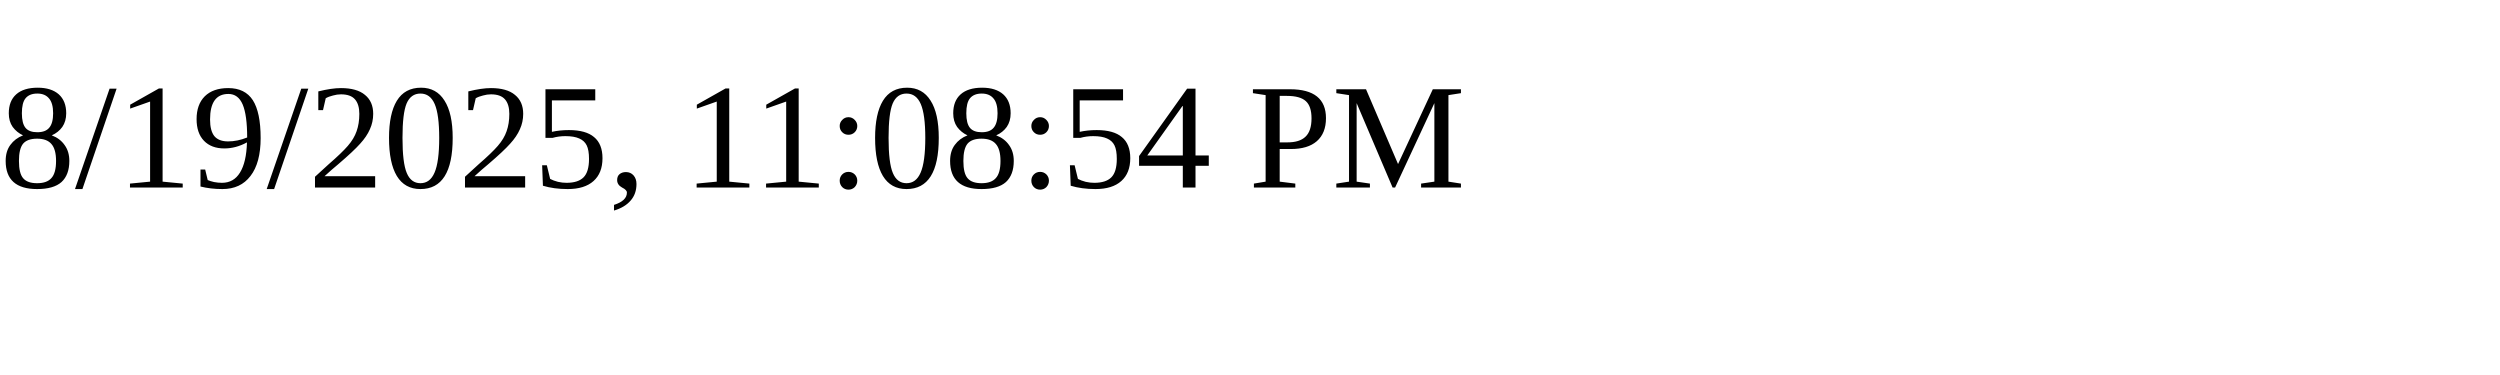
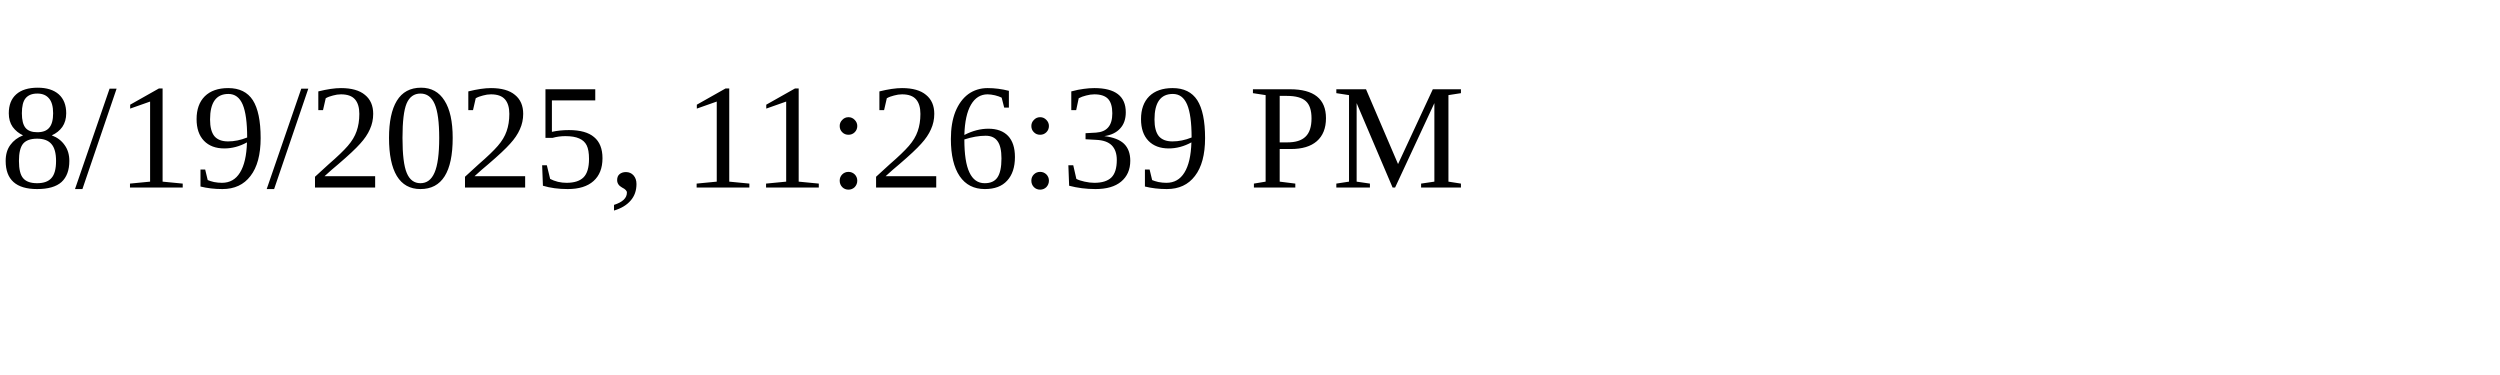
<svg xmlns="http://www.w3.org/2000/svg" height="30" width="200">
-   <text x="0" y="15">8/19/2025, 11:08:54 PM</text>
+   <text x="0" y="15">8/19/2025, 11:26:39 PM</text>
</svg>
